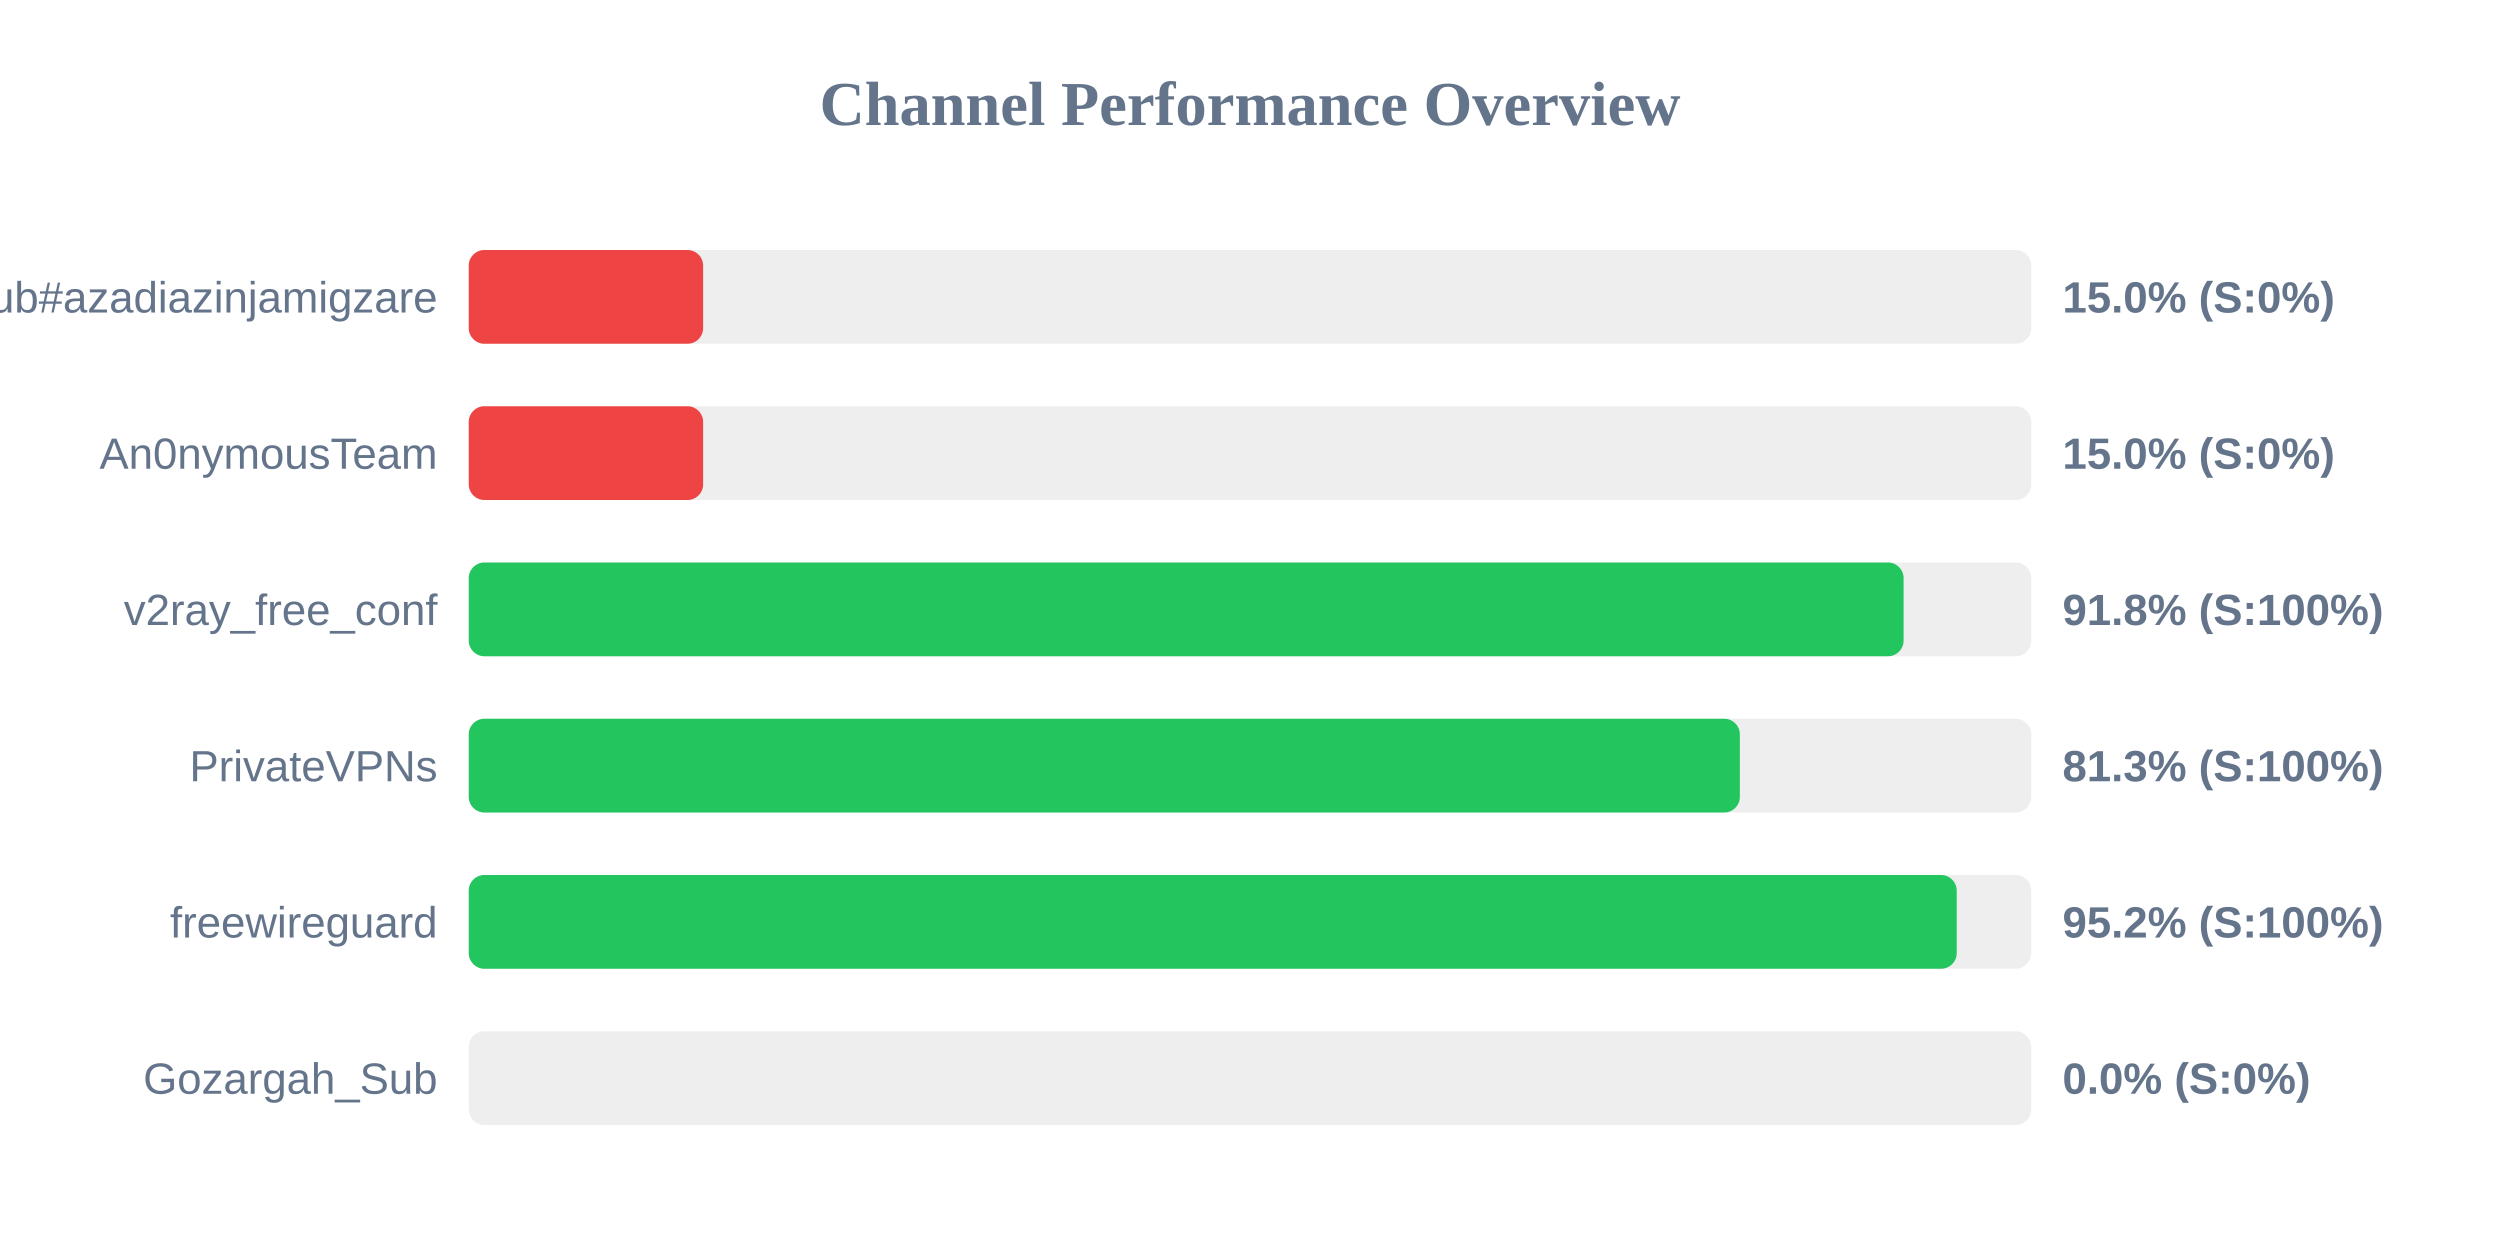
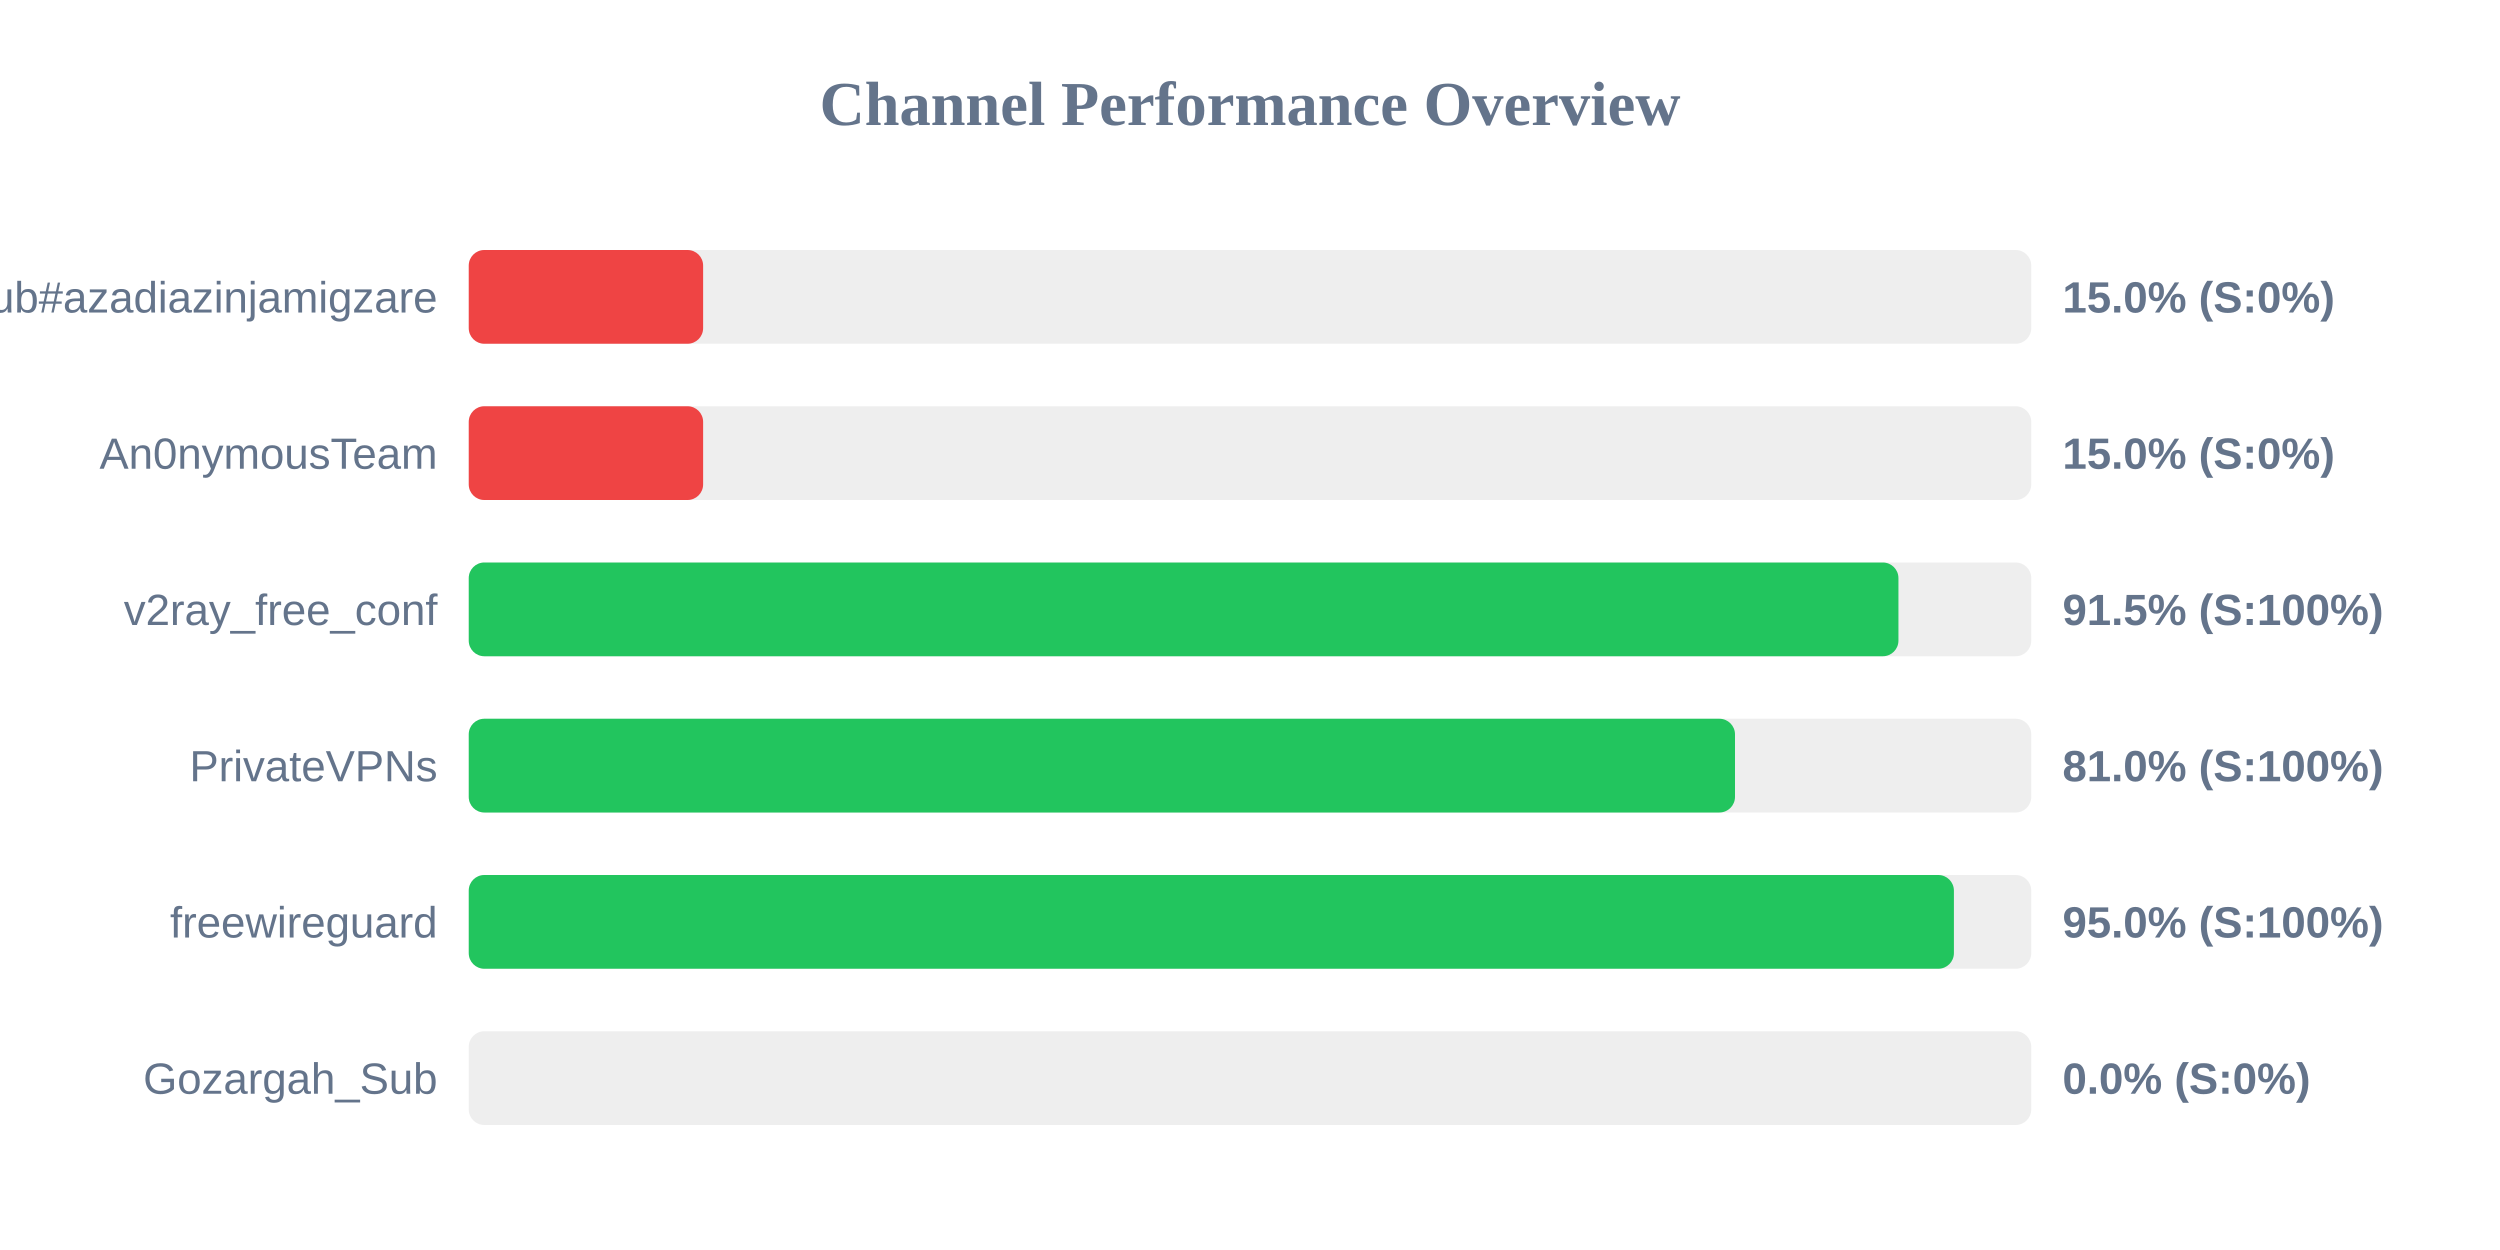
<svg xmlns="http://www.w3.org/2000/svg" width="800" height="400" version="1.1">
  <style>
        .row { font: 14px Arial; fill: #64748b; }
        .score { font: bold 14px Arial; fill: #64748b; }
    </style>
  <text x="400" y="40" text-anchor="middle" font-size="20px" font-weight="bold" fill="#64748b">Channel Performance Overview</text>
  <rect x="150" y="80" width="500" height="30" fill="#eee" rx="5" />
  <rect x="150" y="80" width="75.0" height="30" fill="#ef4444" rx="5" />
  <text x="140" y="100" text-anchor="end" class="row">Sub#azadiazinjamigzare</text>
  <text x="660" y="100" text-anchor="start" class="score">15.0% (S:0%)</text>
  <rect x="150" y="130" width="500" height="30" fill="#eee" rx="5" />
  <rect x="150" y="130" width="75.0" height="30" fill="#ef4444" rx="5" />
  <text x="140" y="150" text-anchor="end" class="row">An0nymousTeam</text>
  <text x="660" y="150" text-anchor="start" class="score">15.0% (S:0%)</text>
  <rect x="150" y="180" width="500" height="30" fill="#eee" rx="5" />
-   <rect x="150" y="180" width="459.15" height="30" fill="#22c55e" rx="5" />
+   <rect x="150" y="180" width="457.5" height="30" fill="#22c55e" rx="5" />
  <text x="140" y="200" text-anchor="end" class="row">v2ray_free_conf</text>
-   <text x="660" y="200" text-anchor="start" class="score">91.8% (S:100%)</text>
+   <text x="660" y="200" text-anchor="start" class="score">91.5% (S:100%)</text>
  <rect x="150" y="230" width="500" height="30" fill="#eee" rx="5" />
-   <rect x="150" y="230" width="406.75" height="30" fill="#22c55e" rx="5" />
+   <rect x="150" y="230" width="405.2" height="30" fill="#22c55e" rx="5" />
  <text x="140" y="250" text-anchor="end" class="row">PrivateVPNs</text>
-   <text x="660" y="250" text-anchor="start" class="score">81.3% (S:100%)</text>
+   <text x="660" y="250" text-anchor="start" class="score">81.0% (S:100%)</text>
  <rect x="150" y="280" width="500" height="30" fill="#eee" rx="5" />
-   <rect x="150" y="280" width="476.15" height="30" fill="#22c55e" rx="5" />
+   <rect x="150" y="280" width="475.25" height="30" fill="#22c55e" rx="5" />
  <text x="140" y="300" text-anchor="end" class="row">freewireguard</text>
-   <text x="660" y="300" text-anchor="start" class="score">95.2% (S:100%)</text>
+   <text x="660" y="300" text-anchor="start" class="score">95.0% (S:100%)</text>
  <rect x="150" y="330" width="500" height="30" fill="#eee" rx="5" />
  <rect x="150" y="330" width="0.0" height="30" fill="#ef4444" rx="5" />
  <text x="140" y="350" text-anchor="end" class="row">Gozargah_Sub</text>
  <text x="660" y="350" text-anchor="start" class="score">0.0% (S:0%)</text>
</svg>
